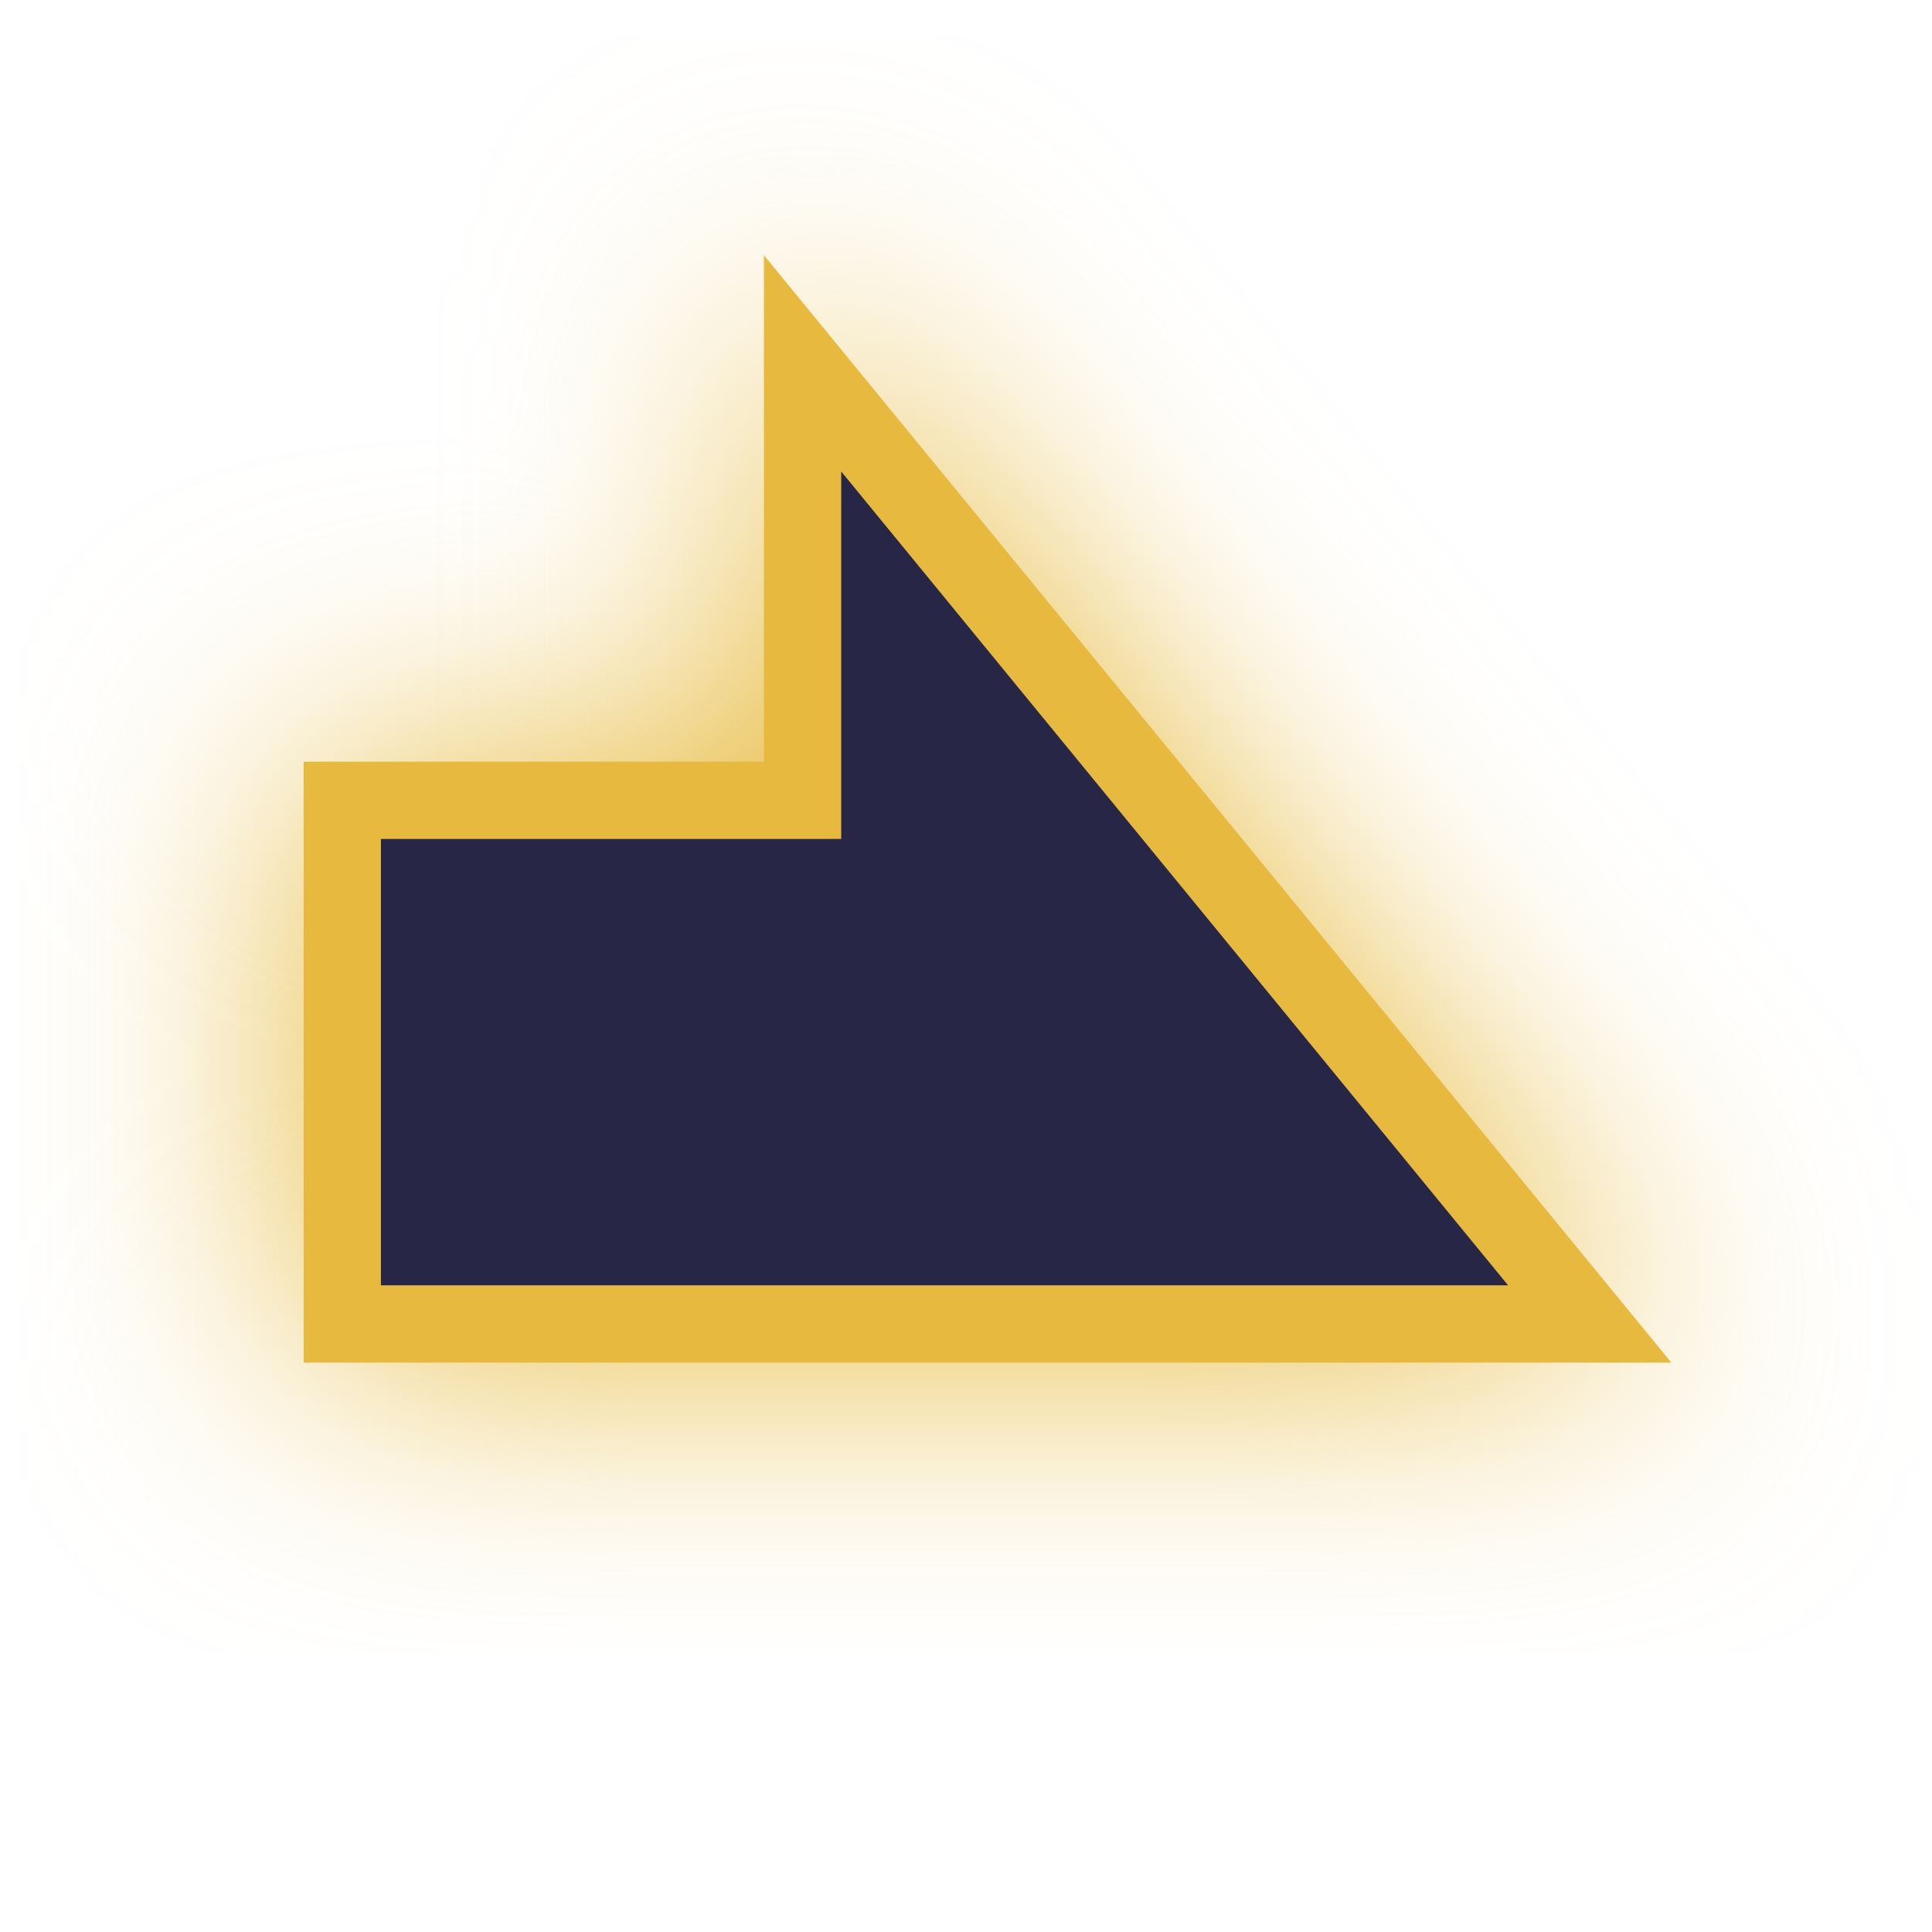
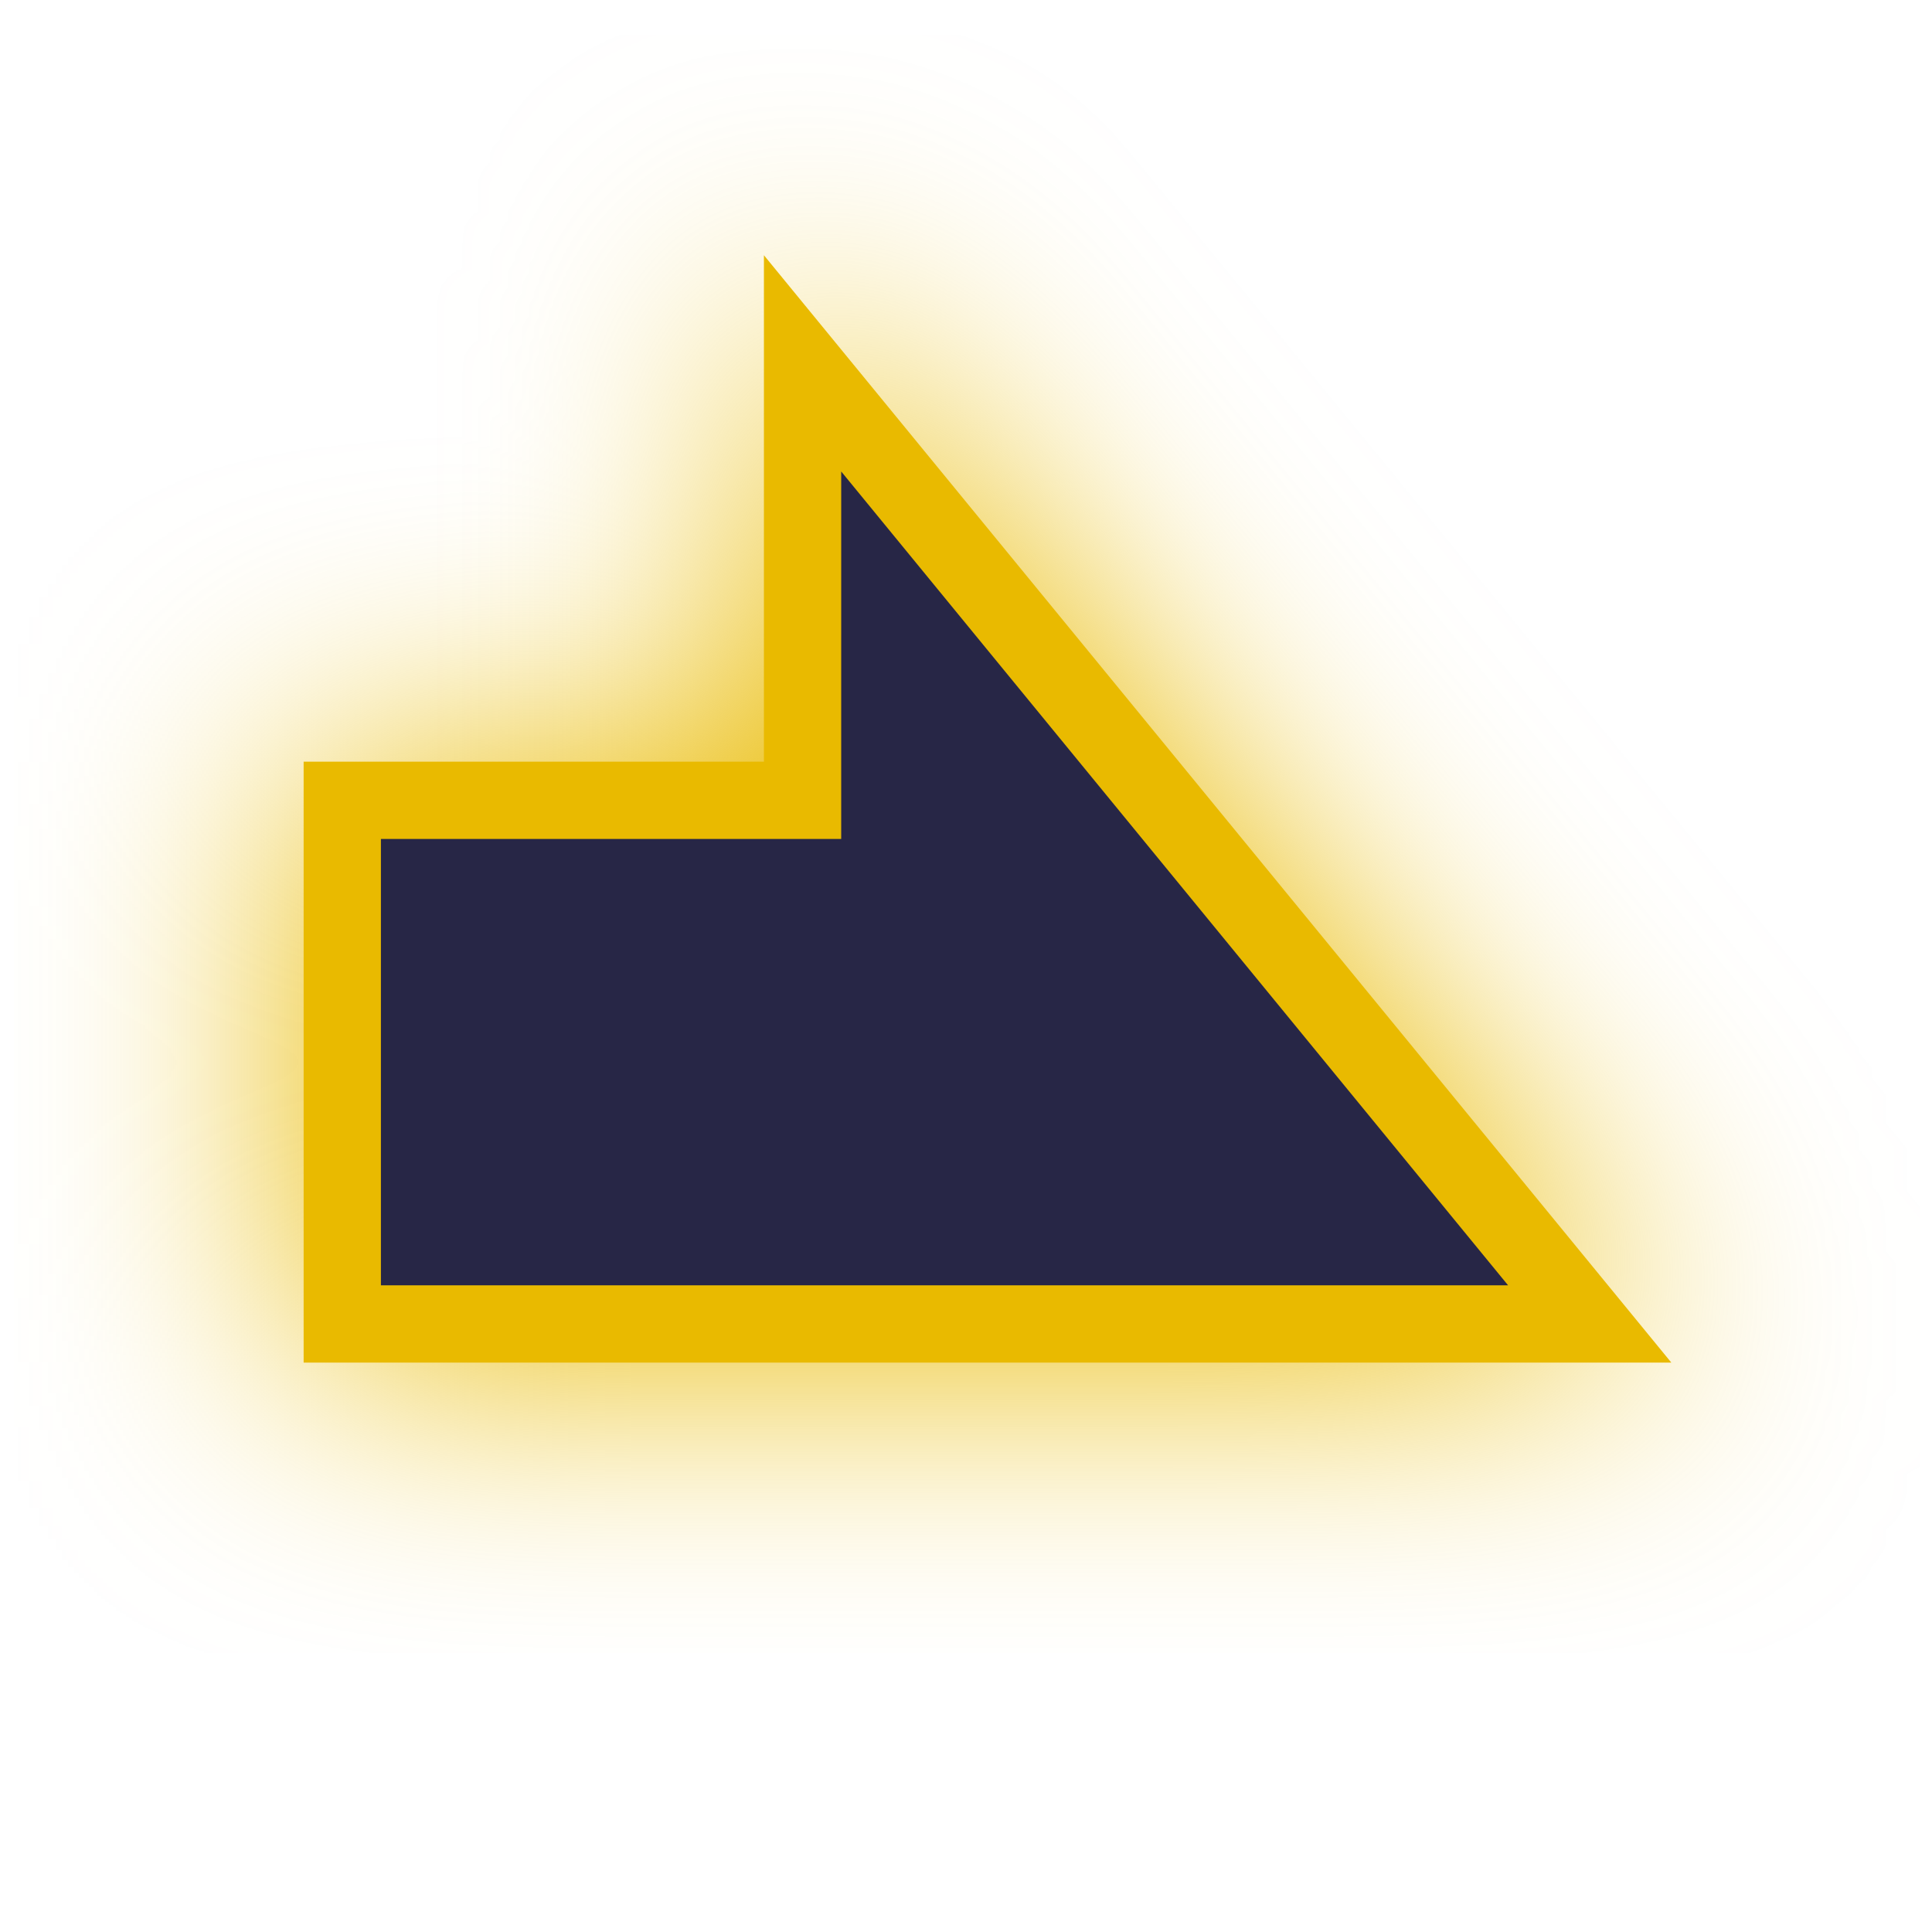
<svg xmlns="http://www.w3.org/2000/svg" xmlns:xlink="http://www.w3.org/1999/xlink" version="1.1" id="svg996" width="100" height="100" viewBox="0 0 100 100">
  <defs id="defs1000">
    <clipPath clipPathUnits="userSpaceOnUse" id="clipPath1632">
      <text id="text1636" y="80.61" x="23.714" style="font-style:normal;font-variant:normal;font-weight:normal;font-stretch:normal;font-size:113.792px;line-height:1.25;font-family:Helvetica;-inkscape-font-specification:Helvetica;letter-spacing:0px;word-spacing:0px;fill:#4296f3;fill-opacity:1;stroke:#000000;stroke-width:2.845;stroke-opacity:1" xml:space="preserve">
        <tspan style="font-style:normal;font-variant:normal;font-weight:bold;font-stretch:condensed;font-family:'Helvetica Neue';-inkscape-font-specification:'Helvetica Neue Bold Condensed';fill:#4296f3;fill-opacity:1;stroke:#000000;stroke-width:2.845;stroke-opacity:1" y="80.61" x="23.714" id="tspan1634">x</tspan>
      </text>
    </clipPath>
    <clipPath clipPathUnits="userSpaceOnUse" id="clipPath1650">
      <text id="text1654" y="197.397" x="140.038" style="font-style:normal;font-variant:normal;font-weight:normal;font-stretch:normal;font-size:16.769px;line-height:1.25;font-family:Helvetica;-inkscape-font-specification:Helvetica;letter-spacing:0px;word-spacing:0px;fill:#4296f3;fill-opacity:1;stroke:#000000;stroke-width:0.419;stroke-opacity:1" xml:space="preserve">
        <tspan style="font-style:normal;font-variant:normal;font-weight:bold;font-stretch:condensed;font-family:'Helvetica Neue';-inkscape-font-specification:'Helvetica Neue Bold Condensed';fill:#4296f3;fill-opacity:1;stroke:#000000;stroke-width:0.419;stroke-opacity:1" y="197.397" x="140.038" id="tspan1652">x</tspan>
      </text>
    </clipPath>
    <clipPath clipPathUnits="userSpaceOnUse" id="clipPath907">
      <path style="fill:#f39e42;fill-opacity:1;stroke:#000000;stroke-width:2.846;stroke-linecap:butt;stroke-linejoin:miter;stroke-miterlimit:4;stroke-dasharray:none;stroke-opacity:1" d="M 95.13,77.874 H 15.993 L 54.73,25.05 v 22.862 h 40.4 z" id="path909" />
    </clipPath>
    <filter style="color-interpolation-filters:sRGB" id="backFilter" x="-0.263" width="1.527" y="-0.342" height="1.684">
      <feGaussianBlur stdDeviation="7.086" id="gaussianBlurBack" />
    </filter>
    <linearGradient id="bgLinearGradient">
      <stop style="stop-color:#f94723;stop-opacity:1" offset="0" id="stop844" />
      <stop style="stop-color:#b10000;stop-opacity:1" offset="1" id="stop846" />
    </linearGradient>
    <radialGradient xlink:href="#bgLinearGradient" id="bgRadialGradient" cx="50" cy="50" fx="50" fy="50" r="40.248" gradientTransform="matrix(1,0,0,1.505091,0,-25.25453)" gradientUnits="userSpaceOnUse" />
  </defs>
  <g style="fill:#d40000;fill-opacity:1" id="g885">
-     <path style="fill:#e7ba3f;fill-opacity:1;stroke:#e7ba3f;stroke-width:4.0;stroke-opacity:1;filter:url(#backFilter);" d="M 41.541,18.808 82.284,68.529 H 17.716 V 41.424 h 23.824 z" id="background_path" />
-     <path style="fill:#272646;fill-opacity:1;stroke:#e7ba3f;stroke-width:4;stroke-opacity:1;stroke-miterlimit:4;stroke-dasharray:none" d="M 41.541,18.808 82.284,68.529 H 17.716 V 41.424 h 23.824 z" id="main_path" />
+     <path style="fill:#E9BA00;fill-opacity:1;stroke:#E9BA00;stroke-width:4.0;stroke-opacity:1;filter:url(#backFilter);" d="M 41.541,18.808 82.284,68.529 H 17.716 V 41.424 h 23.824 z" id="background_path" />
+     <path style="fill:#272646;fill-opacity:1;stroke:#E9BA00;stroke-width:4;stroke-opacity:1;stroke-miterlimit:4;stroke-dasharray:none" d="M 41.541,18.808 82.284,68.529 H 17.716 V 41.424 h 23.824 z" id="main_path" />
  </g>
</svg>
